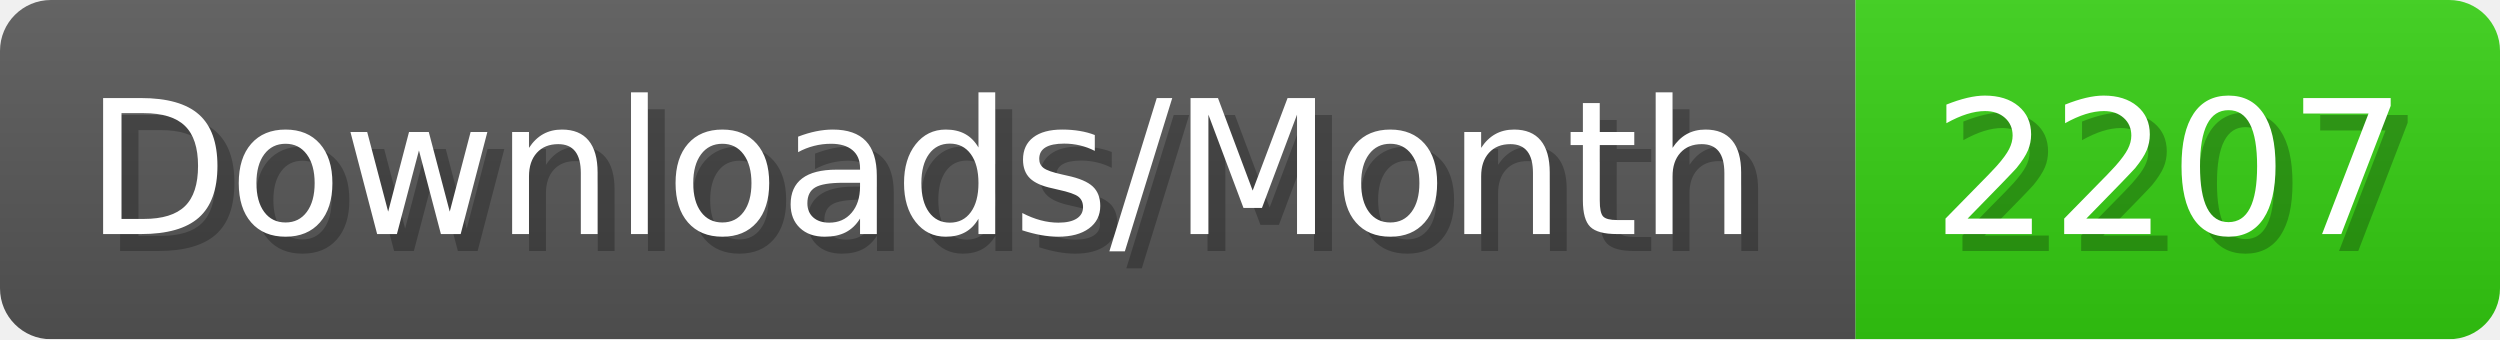
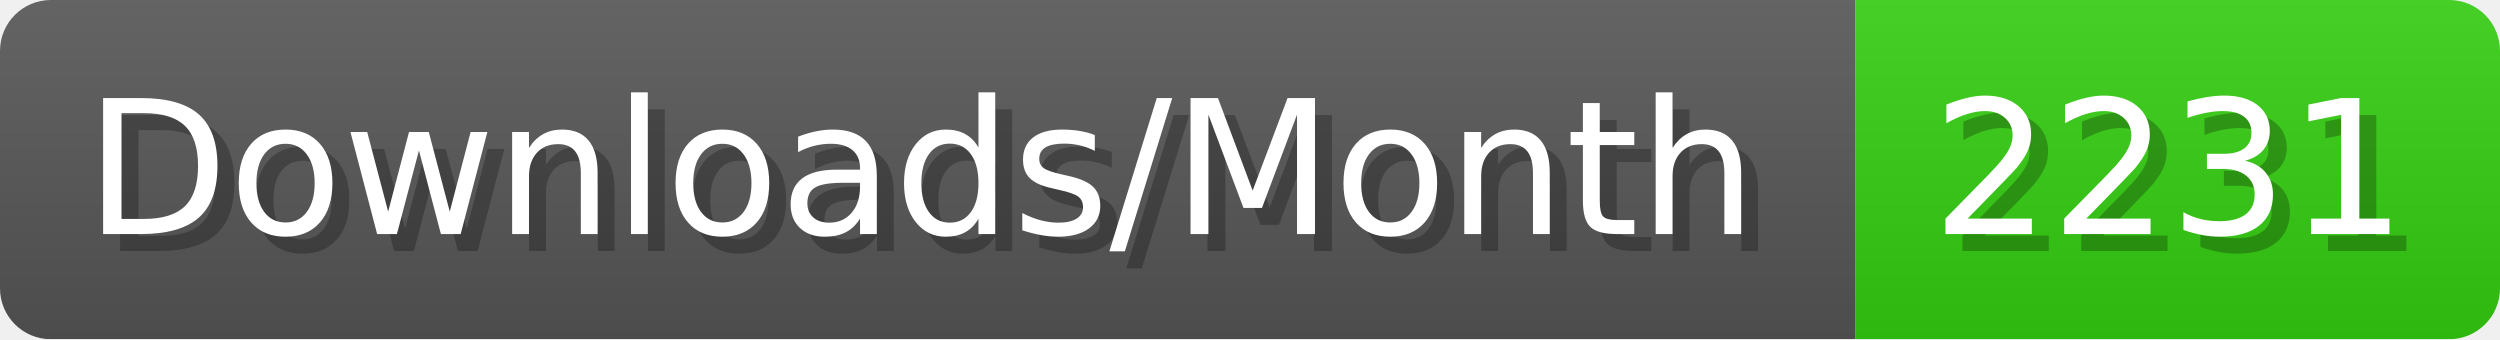
- <svg xmlns="http://www.w3.org/2000/svg" width="147.4" height="20" viewBox="0 0 1474 200" role="img" aria-label="Downloads/Month: 2207">
+ <svg xmlns="http://www.w3.org/2000/svg" width="147.4" height="20" viewBox="0 0 1474 200" role="img" aria-label="Downloads/Month: 2231">
  <linearGradient id="YlXUI" x2="0" y2="100%">
    <stop offset="0" stop-opacity=".1" stop-color="#EEE" />
    <stop offset="1" stop-opacity=".1" />
  </linearGradient>
  <mask id="JHhop">
    <rect width="1474" height="200" rx="30" fill="#FFF" />
  </mask>
  <g mask="url(#JHhop)">
    <rect width="1094" height="200" fill="#555" />
    <rect width="380" height="200" fill="#3C1" x="1094" />
    <rect width="1474" height="200" fill="url(#YlXUI)" />
  </g>
  <g aria-hidden="true" fill="#fff" text-anchor="start" font-family="Verdana,DejaVu Sans,sans-serif" font-size="110">
    <text x="60" y="148" textLength="994" fill="#000" opacity="0.25">Downloads/Month</text>
    <text x="50" y="138" textLength="994">Downloads/Month</text>
-     <text x="1149" y="148" textLength="280" fill="#000" opacity="0.25">2207</text>
-     <text x="1139" y="138" textLength="280">2207</text>
+     <text x="1149" y="148" textLength="280" fill="#000" opacity="0.25">2231</text>
+     <text x="1139" y="138" textLength="280">2231</text>
  </g>
</svg>
